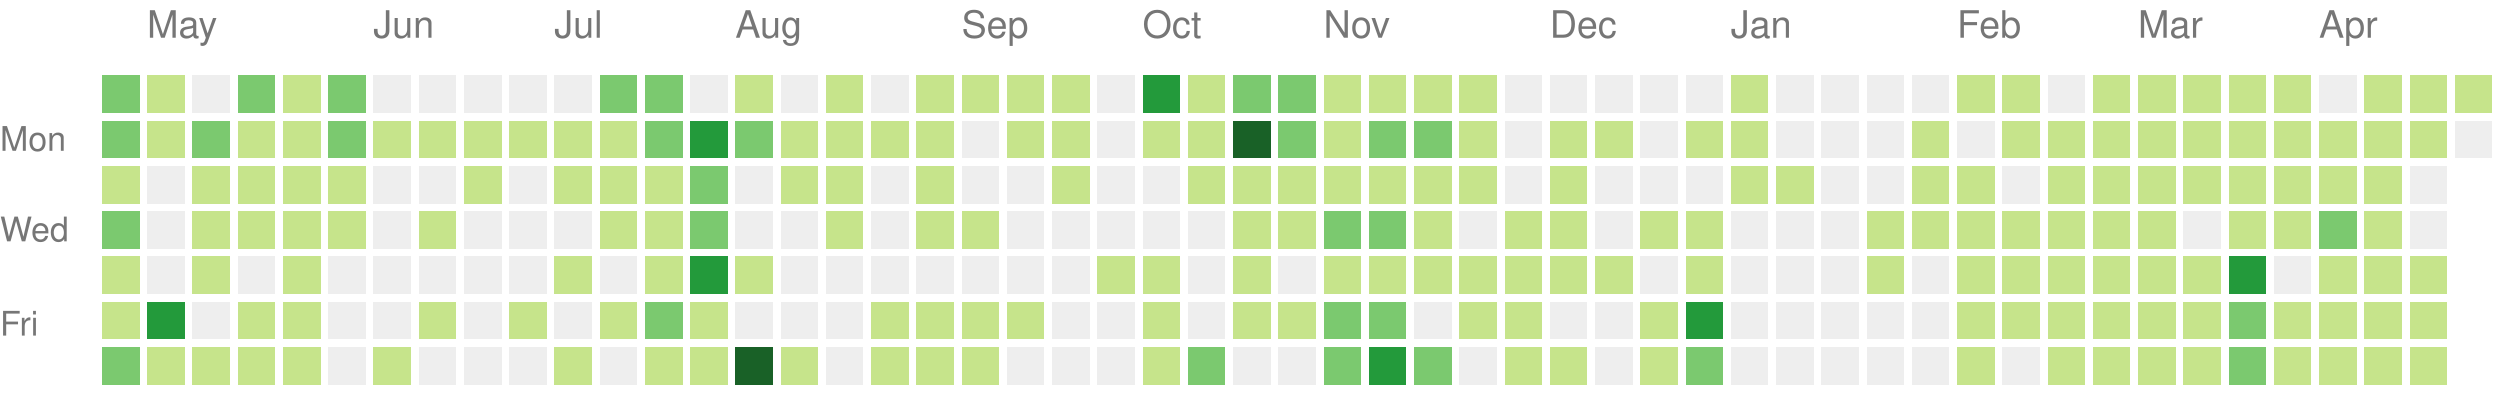
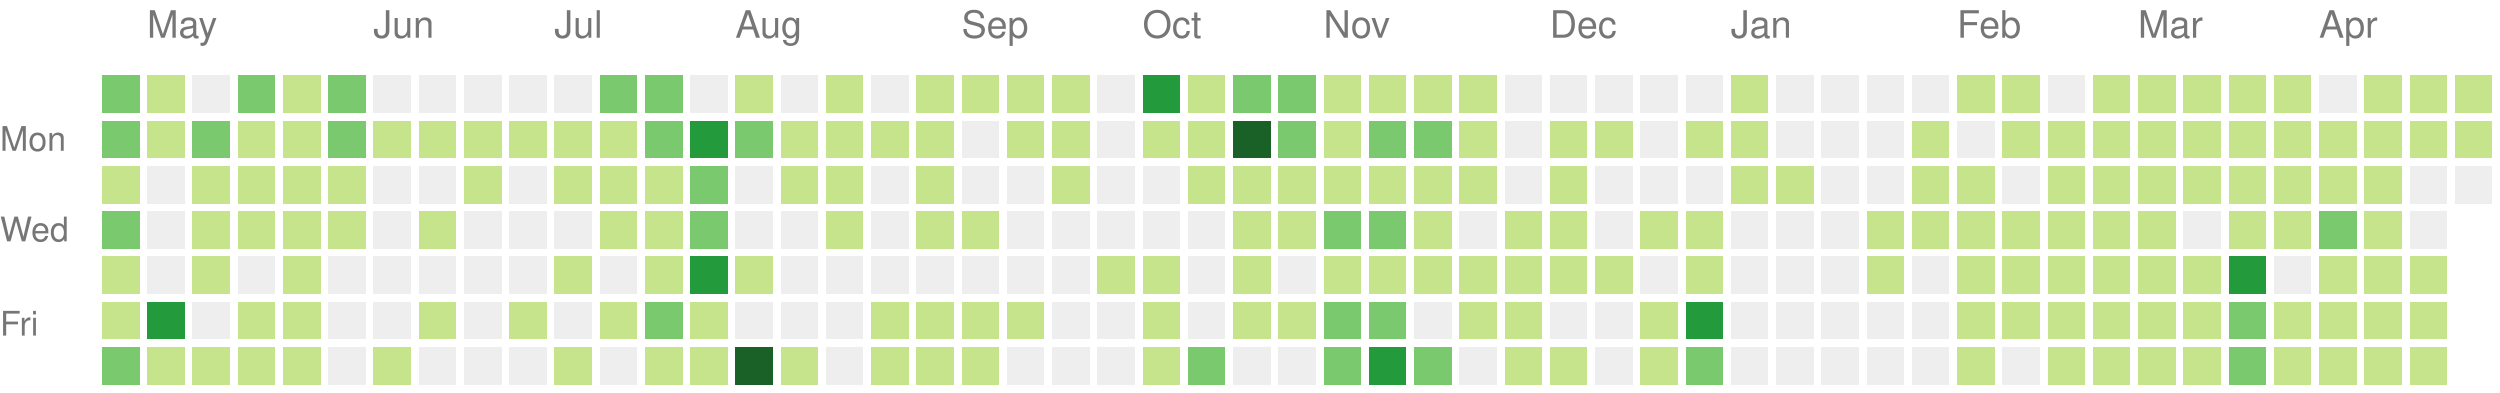
<svg xmlns="http://www.w3.org/2000/svg" version="1.1" width="663" height="104">
  <rect style="fill:#7bc96f;shape-rendering:crispedges;" data-score="9" data-date="2020-04-26" x="27" y="20" width="10" height="10" />
  <rect style="fill:#c6e48b;shape-rendering:crispedges;" data-score="6" data-date="2020-05-03" x="39" y="20" width="10" height="10" />
  <rect style="fill:#eeeeee;shape-rendering:crispedges;" data-score="0" data-date="2020-05-10" x="51" y="20" width="10" height="10" />
  <rect style="fill:#7bc96f;shape-rendering:crispedges;" data-score="10" data-date="2020-05-17" x="63" y="20" width="10" height="10" />
  <rect style="fill:#c6e48b;shape-rendering:crispedges;" data-score="1" data-date="2020-05-24" x="75" y="20" width="10" height="10" />
  <rect style="fill:#7bc96f;shape-rendering:crispedges;" data-score="9" data-date="2020-05-31" x="87" y="20" width="10" height="10" />
  <rect style="fill:#eeeeee;shape-rendering:crispedges;" data-score="0" data-date="2020-06-07" x="99" y="20" width="10" height="10" />
  <rect style="fill:#eeeeee;shape-rendering:crispedges;" data-score="0" data-date="2020-06-14" x="111" y="20" width="10" height="10" />
  <rect style="fill:#eeeeee;shape-rendering:crispedges;" data-score="0" data-date="2020-06-21" x="123" y="20" width="10" height="10" />
  <rect style="fill:#eeeeee;shape-rendering:crispedges;" data-score="0" data-date="2020-06-28" x="135" y="20" width="10" height="10" />
  <rect style="fill:#eeeeee;shape-rendering:crispedges;" data-score="0" data-date="2020-07-05" x="147" y="20" width="10" height="10" />
  <rect style="fill:#7bc96f;shape-rendering:crispedges;" data-score="11" data-date="2020-07-12" x="159" y="20" width="10" height="10" />
  <rect style="fill:#7bc96f;shape-rendering:crispedges;" data-score="9" data-date="2020-07-19" x="171" y="20" width="10" height="10" />
  <rect style="fill:#eeeeee;shape-rendering:crispedges;" data-score="0" data-date="2020-07-26" x="183" y="20" width="10" height="10" />
  <rect style="fill:#c6e48b;shape-rendering:crispedges;" data-score="2" data-date="2020-08-02" x="195" y="20" width="10" height="10" />
  <rect style="fill:#eeeeee;shape-rendering:crispedges;" data-score="0" data-date="2020-08-09" x="207" y="20" width="10" height="10" />
  <rect style="fill:#c6e48b;shape-rendering:crispedges;" data-score="3" data-date="2020-08-16" x="219" y="20" width="10" height="10" />
  <rect style="fill:#eeeeee;shape-rendering:crispedges;" data-score="0" data-date="2020-08-23" x="231" y="20" width="10" height="10" />
  <rect style="fill:#c6e48b;shape-rendering:crispedges;" data-score="2" data-date="2020-08-30" x="243" y="20" width="10" height="10" />
  <rect style="fill:#c6e48b;shape-rendering:crispedges;" data-score="1" data-date="2020-09-06" x="255" y="20" width="10" height="10" />
  <rect style="fill:#c6e48b;shape-rendering:crispedges;" data-score="1" data-date="2020-09-13" x="267" y="20" width="10" height="10" />
  <rect style="fill:#c6e48b;shape-rendering:crispedges;" data-score="3" data-date="2020-09-20" x="279" y="20" width="10" height="10" />
  <rect style="fill:#eeeeee;shape-rendering:crispedges;" data-score="0" data-date="2020-09-27" x="291" y="20" width="10" height="10" />
  <rect style="fill:#239a3b;shape-rendering:crispedges;" data-score="20" data-date="2020-10-04" x="303" y="20" width="10" height="10" />
  <rect style="fill:#c6e48b;shape-rendering:crispedges;" data-score="6" data-date="2020-10-11" x="315" y="20" width="10" height="10" />
  <rect style="fill:#7bc96f;shape-rendering:crispedges;" data-score="14" data-date="2020-10-18" x="327" y="20" width="10" height="10" />
  <rect style="fill:#7bc96f;shape-rendering:crispedges;" data-score="9" data-date="2020-10-25" x="339" y="20" width="10" height="10" />
  <rect style="fill:#c6e48b;shape-rendering:crispedges;" data-score="2" data-date="2020-11-01" x="351" y="20" width="10" height="10" />
  <rect style="fill:#c6e48b;shape-rendering:crispedges;" data-score="6" data-date="2020-11-08" x="363" y="20" width="10" height="10" />
  <rect style="fill:#c6e48b;shape-rendering:crispedges;" data-score="1" data-date="2020-11-15" x="375" y="20" width="10" height="10" />
  <rect style="fill:#c6e48b;shape-rendering:crispedges;" data-score="4" data-date="2020-11-22" x="387" y="20" width="10" height="10" />
  <rect style="fill:#eeeeee;shape-rendering:crispedges;" data-score="0" data-date="2020-11-29" x="399" y="20" width="10" height="10" />
  <rect style="fill:#eeeeee;shape-rendering:crispedges;" data-score="0" data-date="2020-12-06" x="411" y="20" width="10" height="10" />
  <rect style="fill:#eeeeee;shape-rendering:crispedges;" data-score="0" data-date="2020-12-13" x="423" y="20" width="10" height="10" />
  <rect style="fill:#eeeeee;shape-rendering:crispedges;" data-score="0" data-date="2020-12-20" x="435" y="20" width="10" height="10" />
  <rect style="fill:#eeeeee;shape-rendering:crispedges;" data-score="0" data-date="2020-12-27" x="447" y="20" width="10" height="10" />
  <rect style="fill:#c6e48b;shape-rendering:crispedges;" data-score="3" data-date="2021-01-03" x="459" y="20" width="10" height="10" />
  <rect style="fill:#eeeeee;shape-rendering:crispedges;" data-score="0" data-date="2021-01-10" x="471" y="20" width="10" height="10" />
  <rect style="fill:#eeeeee;shape-rendering:crispedges;" data-score="0" data-date="2021-01-17" x="483" y="20" width="10" height="10" />
  <rect style="fill:#eeeeee;shape-rendering:crispedges;" data-score="0" data-date="2021-01-24" x="495" y="20" width="10" height="10" />
  <rect style="fill:#eeeeee;shape-rendering:crispedges;" data-score="0" data-date="2021-01-31" x="507" y="20" width="10" height="10" />
  <rect style="fill:#c6e48b;shape-rendering:crispedges;" data-score="3" data-date="2021-02-07" x="519" y="20" width="10" height="10" />
  <rect style="fill:#c6e48b;shape-rendering:crispedges;" data-score="2" data-date="2021-02-14" x="531" y="20" width="10" height="10" />
  <rect style="fill:#eeeeee;shape-rendering:crispedges;" data-score="0" data-date="2021-02-21" x="543" y="20" width="10" height="10" />
  <rect style="fill:#c6e48b;shape-rendering:crispedges;" data-score="4" data-date="2021-02-28" x="555" y="20" width="10" height="10" />
  <rect style="fill:#c6e48b;shape-rendering:crispedges;" data-score="3" data-date="2021-03-07" x="567" y="20" width="10" height="10" />
  <rect style="fill:#c6e48b;shape-rendering:crispedges;" data-score="3" data-date="2021-03-14" x="579" y="20" width="10" height="10" />
  <rect style="fill:#c6e48b;shape-rendering:crispedges;" data-score="5" data-date="2021-03-21" x="591" y="20" width="10" height="10" />
  <rect style="fill:#c6e48b;shape-rendering:crispedges;" data-score="2" data-date="2021-03-28" x="603" y="20" width="10" height="10" />
  <rect style="fill:#eeeeee;shape-rendering:crispedges;" data-score="0" data-date="2021-04-04" x="615" y="20" width="10" height="10" />
  <rect style="fill:#c6e48b;shape-rendering:crispedges;" data-score="5" data-date="2021-04-11" x="627" y="20" width="10" height="10" />
  <rect style="fill:#c6e48b;shape-rendering:crispedges;" data-score="4" data-date="2021-04-18" x="639" y="20" width="10" height="10" />
  <rect style="fill:#c6e48b;shape-rendering:crispedges;" data-score="3" data-date="2021-04-25" x="651" y="20" width="10" height="10" />
  <rect style="fill:#7bc96f;shape-rendering:crispedges;" data-score="8" data-date="2020-04-27" x="27" y="32" width="10" height="10" />
  <rect style="fill:#c6e48b;shape-rendering:crispedges;" data-score="7" data-date="2020-05-04" x="39" y="32" width="10" height="10" />
  <rect style="fill:#7bc96f;shape-rendering:crispedges;" data-score="15" data-date="2020-05-11" x="51" y="32" width="10" height="10" />
  <rect style="fill:#c6e48b;shape-rendering:crispedges;" data-score="7" data-date="2020-05-18" x="63" y="32" width="10" height="10" />
  <rect style="fill:#c6e48b;shape-rendering:crispedges;" data-score="7" data-date="2020-05-25" x="75" y="32" width="10" height="10" />
  <rect style="fill:#7bc96f;shape-rendering:crispedges;" data-score="8" data-date="2020-06-01" x="87" y="32" width="10" height="10" />
  <rect style="fill:#c6e48b;shape-rendering:crispedges;" data-score="1" data-date="2020-06-08" x="99" y="32" width="10" height="10" />
  <rect style="fill:#c6e48b;shape-rendering:crispedges;" data-score="1" data-date="2020-06-15" x="111" y="32" width="10" height="10" />
  <rect style="fill:#c6e48b;shape-rendering:crispedges;" data-score="1" data-date="2020-06-22" x="123" y="32" width="10" height="10" />
  <rect style="fill:#c6e48b;shape-rendering:crispedges;" data-score="1" data-date="2020-06-29" x="135" y="32" width="10" height="10" />
  <rect style="fill:#c6e48b;shape-rendering:crispedges;" data-score="6" data-date="2020-07-06" x="147" y="32" width="10" height="10" />
  <rect style="fill:#c6e48b;shape-rendering:crispedges;" data-score="1" data-date="2020-07-13" x="159" y="32" width="10" height="10" />
  <rect style="fill:#7bc96f;shape-rendering:crispedges;" data-score="10" data-date="2020-07-20" x="171" y="32" width="10" height="10" />
  <rect style="fill:#239a3b;shape-rendering:crispedges;" data-score="19" data-date="2020-07-27" x="183" y="32" width="10" height="10" />
  <rect style="fill:#7bc96f;shape-rendering:crispedges;" data-score="9" data-date="2020-08-03" x="195" y="32" width="10" height="10" />
  <rect style="fill:#c6e48b;shape-rendering:crispedges;" data-score="1" data-date="2020-08-10" x="207" y="32" width="10" height="10" />
  <rect style="fill:#c6e48b;shape-rendering:crispedges;" data-score="1" data-date="2020-08-17" x="219" y="32" width="10" height="10" />
  <rect style="fill:#c6e48b;shape-rendering:crispedges;" data-score="1" data-date="2020-08-24" x="231" y="32" width="10" height="10" />
  <rect style="fill:#c6e48b;shape-rendering:crispedges;" data-score="2" data-date="2020-08-31" x="243" y="32" width="10" height="10" />
  <rect style="fill:#eeeeee;shape-rendering:crispedges;" data-score="0" data-date="2020-09-07" x="255" y="32" width="10" height="10" />
  <rect style="fill:#c6e48b;shape-rendering:crispedges;" data-score="2" data-date="2020-09-14" x="267" y="32" width="10" height="10" />
  <rect style="fill:#c6e48b;shape-rendering:crispedges;" data-score="3" data-date="2020-09-21" x="279" y="32" width="10" height="10" />
  <rect style="fill:#eeeeee;shape-rendering:crispedges;" data-score="0" data-date="2020-09-28" x="291" y="32" width="10" height="10" />
  <rect style="fill:#c6e48b;shape-rendering:crispedges;" data-score="2" data-date="2020-10-05" x="303" y="32" width="10" height="10" />
  <rect style="fill:#c6e48b;shape-rendering:crispedges;" data-score="2" data-date="2020-10-12" x="315" y="32" width="10" height="10" />
  <rect style="fill:#196127;shape-rendering:crispedges;" data-score="30" data-date="2020-10-19" x="327" y="32" width="10" height="10" />
  <rect style="fill:#7bc96f;shape-rendering:crispedges;" data-score="14" data-date="2020-10-26" x="339" y="32" width="10" height="10" />
  <rect style="fill:#c6e48b;shape-rendering:crispedges;" data-score="4" data-date="2020-11-02" x="351" y="32" width="10" height="10" />
  <rect style="fill:#7bc96f;shape-rendering:crispedges;" data-score="10" data-date="2020-11-09" x="363" y="32" width="10" height="10" />
  <rect style="fill:#7bc96f;shape-rendering:crispedges;" data-score="13" data-date="2020-11-16" x="375" y="32" width="10" height="10" />
  <rect style="fill:#c6e48b;shape-rendering:crispedges;" data-score="1" data-date="2020-11-23" x="387" y="32" width="10" height="10" />
  <rect style="fill:#eeeeee;shape-rendering:crispedges;" data-score="0" data-date="2020-11-30" x="399" y="32" width="10" height="10" />
  <rect style="fill:#c6e48b;shape-rendering:crispedges;" data-score="3" data-date="2020-12-07" x="411" y="32" width="10" height="10" />
  <rect style="fill:#c6e48b;shape-rendering:crispedges;" data-score="2" data-date="2020-12-14" x="423" y="32" width="10" height="10" />
  <rect style="fill:#eeeeee;shape-rendering:crispedges;" data-score="0" data-date="2020-12-21" x="435" y="32" width="10" height="10" />
  <rect style="fill:#c6e48b;shape-rendering:crispedges;" data-score="2" data-date="2020-12-28" x="447" y="32" width="10" height="10" />
  <rect style="fill:#c6e48b;shape-rendering:crispedges;" data-score="6" data-date="2021-01-04" x="459" y="32" width="10" height="10" />
  <rect style="fill:#eeeeee;shape-rendering:crispedges;" data-score="0" data-date="2021-01-11" x="471" y="32" width="10" height="10" />
  <rect style="fill:#eeeeee;shape-rendering:crispedges;" data-score="0" data-date="2021-01-18" x="483" y="32" width="10" height="10" />
  <rect style="fill:#eeeeee;shape-rendering:crispedges;" data-score="0" data-date="2021-01-25" x="495" y="32" width="10" height="10" />
  <rect style="fill:#c6e48b;shape-rendering:crispedges;" data-score="1" data-date="2021-02-01" x="507" y="32" width="10" height="10" />
  <rect style="fill:#eeeeee;shape-rendering:crispedges;" data-score="0" data-date="2021-02-08" x="519" y="32" width="10" height="10" />
  <rect style="fill:#c6e48b;shape-rendering:crispedges;" data-score="2" data-date="2021-02-15" x="531" y="32" width="10" height="10" />
  <rect style="fill:#c6e48b;shape-rendering:crispedges;" data-score="3" data-date="2021-02-22" x="543" y="32" width="10" height="10" />
  <rect style="fill:#c6e48b;shape-rendering:crispedges;" data-score="2" data-date="2021-03-01" x="555" y="32" width="10" height="10" />
  <rect style="fill:#c6e48b;shape-rendering:crispedges;" data-score="3" data-date="2021-03-08" x="567" y="32" width="10" height="10" />
  <rect style="fill:#c6e48b;shape-rendering:crispedges;" data-score="6" data-date="2021-03-15" x="579" y="32" width="10" height="10" />
  <rect style="fill:#c6e48b;shape-rendering:crispedges;" data-score="4" data-date="2021-03-22" x="591" y="32" width="10" height="10" />
  <rect style="fill:#c6e48b;shape-rendering:crispedges;" data-score="4" data-date="2021-03-29" x="603" y="32" width="10" height="10" />
  <rect style="fill:#c6e48b;shape-rendering:crispedges;" data-score="1" data-date="2021-04-05" x="615" y="32" width="10" height="10" />
  <rect style="fill:#c6e48b;shape-rendering:crispedges;" data-score="2" data-date="2021-04-12" x="627" y="32" width="10" height="10" />
  <rect style="fill:#c6e48b;shape-rendering:crispedges;" data-score="3" data-date="2021-04-19" x="639" y="32" width="10" height="10" />
-   <rect style="fill:#eeeeee;shape-rendering:crispedges;" data-score="0" data-date="2021-04-26" x="651" y="32" width="10" height="10" />
+   <rect style="fill:#c6e48b;shape-rendering:crispedges;" data-score="2" data-date="2021-04-26" x="651" y="32" width="10" height="10" />
  <rect style="fill:#c6e48b;shape-rendering:crispedges;" data-score="7" data-date="2020-04-28" x="27" y="44" width="10" height="10" />
  <rect style="fill:#eeeeee;shape-rendering:crispedges;" data-score="0" data-date="2020-05-05" x="39" y="44" width="10" height="10" />
  <rect style="fill:#c6e48b;shape-rendering:crispedges;" data-score="4" data-date="2020-05-12" x="51" y="44" width="10" height="10" />
  <rect style="fill:#c6e48b;shape-rendering:crispedges;" data-score="3" data-date="2020-05-19" x="63" y="44" width="10" height="10" />
  <rect style="fill:#c6e48b;shape-rendering:crispedges;" data-score="2" data-date="2020-05-26" x="75" y="44" width="10" height="10" />
  <rect style="fill:#c6e48b;shape-rendering:crispedges;" data-score="3" data-date="2020-06-02" x="87" y="44" width="10" height="10" />
  <rect style="fill:#eeeeee;shape-rendering:crispedges;" data-score="0" data-date="2020-06-09" x="99" y="44" width="10" height="10" />
  <rect style="fill:#eeeeee;shape-rendering:crispedges;" data-score="0" data-date="2020-06-16" x="111" y="44" width="10" height="10" />
  <rect style="fill:#c6e48b;shape-rendering:crispedges;" data-score="1" data-date="2020-06-23" x="123" y="44" width="10" height="10" />
  <rect style="fill:#eeeeee;shape-rendering:crispedges;" data-score="0" data-date="2020-06-30" x="135" y="44" width="10" height="10" />
  <rect style="fill:#c6e48b;shape-rendering:crispedges;" data-score="7" data-date="2020-07-07" x="147" y="44" width="10" height="10" />
  <rect style="fill:#c6e48b;shape-rendering:crispedges;" data-score="5" data-date="2020-07-14" x="159" y="44" width="10" height="10" />
  <rect style="fill:#c6e48b;shape-rendering:crispedges;" data-score="5" data-date="2020-07-21" x="171" y="44" width="10" height="10" />
  <rect style="fill:#7bc96f;shape-rendering:crispedges;" data-score="8" data-date="2020-07-28" x="183" y="44" width="10" height="10" />
  <rect style="fill:#eeeeee;shape-rendering:crispedges;" data-score="0" data-date="2020-08-04" x="195" y="44" width="10" height="10" />
  <rect style="fill:#c6e48b;shape-rendering:crispedges;" data-score="1" data-date="2020-08-11" x="207" y="44" width="10" height="10" />
  <rect style="fill:#c6e48b;shape-rendering:crispedges;" data-score="1" data-date="2020-08-18" x="219" y="44" width="10" height="10" />
  <rect style="fill:#eeeeee;shape-rendering:crispedges;" data-score="0" data-date="2020-08-25" x="231" y="44" width="10" height="10" />
  <rect style="fill:#c6e48b;shape-rendering:crispedges;" data-score="3" data-date="2020-09-01" x="243" y="44" width="10" height="10" />
  <rect style="fill:#eeeeee;shape-rendering:crispedges;" data-score="0" data-date="2020-09-08" x="255" y="44" width="10" height="10" />
  <rect style="fill:#eeeeee;shape-rendering:crispedges;" data-score="0" data-date="2020-09-15" x="267" y="44" width="10" height="10" />
  <rect style="fill:#c6e48b;shape-rendering:crispedges;" data-score="1" data-date="2020-09-22" x="279" y="44" width="10" height="10" />
  <rect style="fill:#eeeeee;shape-rendering:crispedges;" data-score="0" data-date="2020-09-29" x="291" y="44" width="10" height="10" />
  <rect style="fill:#eeeeee;shape-rendering:crispedges;" data-score="0" data-date="2020-10-06" x="303" y="44" width="10" height="10" />
  <rect style="fill:#c6e48b;shape-rendering:crispedges;" data-score="2" data-date="2020-10-13" x="315" y="44" width="10" height="10" />
  <rect style="fill:#c6e48b;shape-rendering:crispedges;" data-score="7" data-date="2020-10-20" x="327" y="44" width="10" height="10" />
  <rect style="fill:#c6e48b;shape-rendering:crispedges;" data-score="3" data-date="2020-10-27" x="339" y="44" width="10" height="10" />
  <rect style="fill:#c6e48b;shape-rendering:crispedges;" data-score="7" data-date="2020-11-03" x="351" y="44" width="10" height="10" />
  <rect style="fill:#c6e48b;shape-rendering:crispedges;" data-score="2" data-date="2020-11-10" x="363" y="44" width="10" height="10" />
  <rect style="fill:#c6e48b;shape-rendering:crispedges;" data-score="5" data-date="2020-11-17" x="375" y="44" width="10" height="10" />
  <rect style="fill:#c6e48b;shape-rendering:crispedges;" data-score="1" data-date="2020-11-24" x="387" y="44" width="10" height="10" />
  <rect style="fill:#eeeeee;shape-rendering:crispedges;" data-score="0" data-date="2020-12-01" x="399" y="44" width="10" height="10" />
  <rect style="fill:#c6e48b;shape-rendering:crispedges;" data-score="1" data-date="2020-12-08" x="411" y="44" width="10" height="10" />
  <rect style="fill:#eeeeee;shape-rendering:crispedges;" data-score="0" data-date="2020-12-15" x="423" y="44" width="10" height="10" />
  <rect style="fill:#eeeeee;shape-rendering:crispedges;" data-score="0" data-date="2020-12-22" x="435" y="44" width="10" height="10" />
  <rect style="fill:#eeeeee;shape-rendering:crispedges;" data-score="0" data-date="2020-12-29" x="447" y="44" width="10" height="10" />
  <rect style="fill:#c6e48b;shape-rendering:crispedges;" data-score="1" data-date="2021-01-05" x="459" y="44" width="10" height="10" />
  <rect style="fill:#c6e48b;shape-rendering:crispedges;" data-score="1" data-date="2021-01-12" x="471" y="44" width="10" height="10" />
  <rect style="fill:#eeeeee;shape-rendering:crispedges;" data-score="0" data-date="2021-01-19" x="483" y="44" width="10" height="10" />
  <rect style="fill:#eeeeee;shape-rendering:crispedges;" data-score="0" data-date="2021-01-26" x="495" y="44" width="10" height="10" />
  <rect style="fill:#c6e48b;shape-rendering:crispedges;" data-score="2" data-date="2021-02-02" x="507" y="44" width="10" height="10" />
  <rect style="fill:#c6e48b;shape-rendering:crispedges;" data-score="5" data-date="2021-02-09" x="519" y="44" width="10" height="10" />
  <rect style="fill:#eeeeee;shape-rendering:crispedges;" data-score="0" data-date="2021-02-16" x="531" y="44" width="10" height="10" />
  <rect style="fill:#c6e48b;shape-rendering:crispedges;" data-score="1" data-date="2021-02-23" x="543" y="44" width="10" height="10" />
  <rect style="fill:#c6e48b;shape-rendering:crispedges;" data-score="2" data-date="2021-03-02" x="555" y="44" width="10" height="10" />
  <rect style="fill:#c6e48b;shape-rendering:crispedges;" data-score="3" data-date="2021-03-09" x="567" y="44" width="10" height="10" />
  <rect style="fill:#c6e48b;shape-rendering:crispedges;" data-score="1" data-date="2021-03-16" x="579" y="44" width="10" height="10" />
  <rect style="fill:#c6e48b;shape-rendering:crispedges;" data-score="2" data-date="2021-03-23" x="591" y="44" width="10" height="10" />
  <rect style="fill:#c6e48b;shape-rendering:crispedges;" data-score="1" data-date="2021-03-30" x="603" y="44" width="10" height="10" />
  <rect style="fill:#c6e48b;shape-rendering:crispedges;" data-score="2" data-date="2021-04-06" x="615" y="44" width="10" height="10" />
  <rect style="fill:#c6e48b;shape-rendering:crispedges;" data-score="3" data-date="2021-04-13" x="627" y="44" width="10" height="10" />
  <rect style="fill:#eeeeee;shape-rendering:crispedges;" data-score="0" data-date="2021-04-20" x="639" y="44" width="10" height="10" />
+   <rect style="fill:#eeeeee;shape-rendering:crispedges;" data-score="0" data-date="2021-04-27" x="651" y="44" width="10" height="10" />
  <rect style="fill:#7bc96f;shape-rendering:crispedges;" data-score="15" data-date="2020-04-29" x="27" y="56" width="10" height="10" />
  <rect style="fill:#eeeeee;shape-rendering:crispedges;" data-score="0" data-date="2020-05-06" x="39" y="56" width="10" height="10" />
  <rect style="fill:#c6e48b;shape-rendering:crispedges;" data-score="4" data-date="2020-05-13" x="51" y="56" width="10" height="10" />
  <rect style="fill:#c6e48b;shape-rendering:crispedges;" data-score="7" data-date="2020-05-20" x="63" y="56" width="10" height="10" />
  <rect style="fill:#c6e48b;shape-rendering:crispedges;" data-score="1" data-date="2020-05-27" x="75" y="56" width="10" height="10" />
  <rect style="fill:#c6e48b;shape-rendering:crispedges;" data-score="1" data-date="2020-06-03" x="87" y="56" width="10" height="10" />
  <rect style="fill:#eeeeee;shape-rendering:crispedges;" data-score="0" data-date="2020-06-10" x="99" y="56" width="10" height="10" />
  <rect style="fill:#c6e48b;shape-rendering:crispedges;" data-score="1" data-date="2020-06-17" x="111" y="56" width="10" height="10" />
  <rect style="fill:#eeeeee;shape-rendering:crispedges;" data-score="0" data-date="2020-06-24" x="123" y="56" width="10" height="10" />
  <rect style="fill:#eeeeee;shape-rendering:crispedges;" data-score="0" data-date="2020-07-01" x="135" y="56" width="10" height="10" />
  <rect style="fill:#eeeeee;shape-rendering:crispedges;" data-score="0" data-date="2020-07-08" x="147" y="56" width="10" height="10" />
  <rect style="fill:#c6e48b;shape-rendering:crispedges;" data-score="5" data-date="2020-07-15" x="159" y="56" width="10" height="10" />
  <rect style="fill:#c6e48b;shape-rendering:crispedges;" data-score="7" data-date="2020-07-22" x="171" y="56" width="10" height="10" />
  <rect style="fill:#7bc96f;shape-rendering:crispedges;" data-score="13" data-date="2020-07-29" x="183" y="56" width="10" height="10" />
  <rect style="fill:#eeeeee;shape-rendering:crispedges;" data-score="0" data-date="2020-08-05" x="195" y="56" width="10" height="10" />
  <rect style="fill:#eeeeee;shape-rendering:crispedges;" data-score="0" data-date="2020-08-12" x="207" y="56" width="10" height="10" />
  <rect style="fill:#c6e48b;shape-rendering:crispedges;" data-score="1" data-date="2020-08-19" x="219" y="56" width="10" height="10" />
  <rect style="fill:#eeeeee;shape-rendering:crispedges;" data-score="0" data-date="2020-08-26" x="231" y="56" width="10" height="10" />
  <rect style="fill:#c6e48b;shape-rendering:crispedges;" data-score="1" data-date="2020-09-02" x="243" y="56" width="10" height="10" />
  <rect style="fill:#c6e48b;shape-rendering:crispedges;" data-score="2" data-date="2020-09-09" x="255" y="56" width="10" height="10" />
  <rect style="fill:#eeeeee;shape-rendering:crispedges;" data-score="0" data-date="2020-09-16" x="267" y="56" width="10" height="10" />
  <rect style="fill:#eeeeee;shape-rendering:crispedges;" data-score="0" data-date="2020-09-23" x="279" y="56" width="10" height="10" />
  <rect style="fill:#eeeeee;shape-rendering:crispedges;" data-score="0" data-date="2020-09-30" x="291" y="56" width="10" height="10" />
  <rect style="fill:#eeeeee;shape-rendering:crispedges;" data-score="0" data-date="2020-10-07" x="303" y="56" width="10" height="10" />
  <rect style="fill:#eeeeee;shape-rendering:crispedges;" data-score="0" data-date="2020-10-14" x="315" y="56" width="10" height="10" />
  <rect style="fill:#c6e48b;shape-rendering:crispedges;" data-score="3" data-date="2020-10-21" x="327" y="56" width="10" height="10" />
  <rect style="fill:#c6e48b;shape-rendering:crispedges;" data-score="5" data-date="2020-10-28" x="339" y="56" width="10" height="10" />
  <rect style="fill:#7bc96f;shape-rendering:crispedges;" data-score="11" data-date="2020-11-04" x="351" y="56" width="10" height="10" />
  <rect style="fill:#7bc96f;shape-rendering:crispedges;" data-score="11" data-date="2020-11-11" x="363" y="56" width="10" height="10" />
  <rect style="fill:#c6e48b;shape-rendering:crispedges;" data-score="4" data-date="2020-11-18" x="375" y="56" width="10" height="10" />
  <rect style="fill:#eeeeee;shape-rendering:crispedges;" data-score="0" data-date="2020-11-25" x="387" y="56" width="10" height="10" />
  <rect style="fill:#c6e48b;shape-rendering:crispedges;" data-score="2" data-date="2020-12-02" x="399" y="56" width="10" height="10" />
  <rect style="fill:#c6e48b;shape-rendering:crispedges;" data-score="2" data-date="2020-12-09" x="411" y="56" width="10" height="10" />
  <rect style="fill:#eeeeee;shape-rendering:crispedges;" data-score="0" data-date="2020-12-16" x="423" y="56" width="10" height="10" />
  <rect style="fill:#c6e48b;shape-rendering:crispedges;" data-score="1" data-date="2020-12-23" x="435" y="56" width="10" height="10" />
  <rect style="fill:#c6e48b;shape-rendering:crispedges;" data-score="6" data-date="2020-12-30" x="447" y="56" width="10" height="10" />
  <rect style="fill:#eeeeee;shape-rendering:crispedges;" data-score="0" data-date="2021-01-06" x="459" y="56" width="10" height="10" />
  <rect style="fill:#eeeeee;shape-rendering:crispedges;" data-score="0" data-date="2021-01-13" x="471" y="56" width="10" height="10" />
  <rect style="fill:#eeeeee;shape-rendering:crispedges;" data-score="0" data-date="2021-01-20" x="483" y="56" width="10" height="10" />
  <rect style="fill:#c6e48b;shape-rendering:crispedges;" data-score="4" data-date="2021-01-27" x="495" y="56" width="10" height="10" />
  <rect style="fill:#c6e48b;shape-rendering:crispedges;" data-score="2" data-date="2021-02-03" x="507" y="56" width="10" height="10" />
  <rect style="fill:#c6e48b;shape-rendering:crispedges;" data-score="4" data-date="2021-02-10" x="519" y="56" width="10" height="10" />
  <rect style="fill:#c6e48b;shape-rendering:crispedges;" data-score="2" data-date="2021-02-17" x="531" y="56" width="10" height="10" />
  <rect style="fill:#c6e48b;shape-rendering:crispedges;" data-score="2" data-date="2021-02-24" x="543" y="56" width="10" height="10" />
  <rect style="fill:#c6e48b;shape-rendering:crispedges;" data-score="2" data-date="2021-03-03" x="555" y="56" width="10" height="10" />
  <rect style="fill:#c6e48b;shape-rendering:crispedges;" data-score="1" data-date="2021-03-10" x="567" y="56" width="10" height="10" />
  <rect style="fill:#eeeeee;shape-rendering:crispedges;" data-score="0" data-date="2021-03-17" x="579" y="56" width="10" height="10" />
  <rect style="fill:#c6e48b;shape-rendering:crispedges;" data-score="6" data-date="2021-03-24" x="591" y="56" width="10" height="10" />
  <rect style="fill:#c6e48b;shape-rendering:crispedges;" data-score="2" data-date="2021-03-31" x="603" y="56" width="10" height="10" />
  <rect style="fill:#7bc96f;shape-rendering:crispedges;" data-score="13" data-date="2021-04-07" x="615" y="56" width="10" height="10" />
  <rect style="fill:#c6e48b;shape-rendering:crispedges;" data-score="1" data-date="2021-04-14" x="627" y="56" width="10" height="10" />
  <rect style="fill:#eeeeee;shape-rendering:crispedges;" data-score="0" data-date="2021-04-21" x="639" y="56" width="10" height="10" />
  <rect style="fill:#c6e48b;shape-rendering:crispedges;" data-score="2" data-date="2020-04-30" x="27" y="68" width="10" height="10" />
  <rect style="fill:#eeeeee;shape-rendering:crispedges;" data-score="0" data-date="2020-05-07" x="39" y="68" width="10" height="10" />
  <rect style="fill:#c6e48b;shape-rendering:crispedges;" data-score="1" data-date="2020-05-14" x="51" y="68" width="10" height="10" />
  <rect style="fill:#eeeeee;shape-rendering:crispedges;" data-score="0" data-date="2020-05-21" x="63" y="68" width="10" height="10" />
  <rect style="fill:#c6e48b;shape-rendering:crispedges;" data-score="1" data-date="2020-05-28" x="75" y="68" width="10" height="10" />
  <rect style="fill:#eeeeee;shape-rendering:crispedges;" data-score="0" data-date="2020-06-04" x="87" y="68" width="10" height="10" />
  <rect style="fill:#eeeeee;shape-rendering:crispedges;" data-score="0" data-date="2020-06-11" x="99" y="68" width="10" height="10" />
  <rect style="fill:#eeeeee;shape-rendering:crispedges;" data-score="0" data-date="2020-06-18" x="111" y="68" width="10" height="10" />
  <rect style="fill:#eeeeee;shape-rendering:crispedges;" data-score="0" data-date="2020-06-25" x="123" y="68" width="10" height="10" />
  <rect style="fill:#eeeeee;shape-rendering:crispedges;" data-score="0" data-date="2020-07-02" x="135" y="68" width="10" height="10" />
  <rect style="fill:#c6e48b;shape-rendering:crispedges;" data-score="2" data-date="2020-07-09" x="147" y="68" width="10" height="10" />
  <rect style="fill:#eeeeee;shape-rendering:crispedges;" data-score="0" data-date="2020-07-16" x="159" y="68" width="10" height="10" />
  <rect style="fill:#c6e48b;shape-rendering:crispedges;" data-score="7" data-date="2020-07-23" x="171" y="68" width="10" height="10" />
  <rect style="fill:#239a3b;shape-rendering:crispedges;" data-score="19" data-date="2020-07-30" x="183" y="68" width="10" height="10" />
  <rect style="fill:#c6e48b;shape-rendering:crispedges;" data-score="1" data-date="2020-08-06" x="195" y="68" width="10" height="10" />
  <rect style="fill:#eeeeee;shape-rendering:crispedges;" data-score="0" data-date="2020-08-13" x="207" y="68" width="10" height="10" />
  <rect style="fill:#eeeeee;shape-rendering:crispedges;" data-score="0" data-date="2020-08-20" x="219" y="68" width="10" height="10" />
  <rect style="fill:#eeeeee;shape-rendering:crispedges;" data-score="0" data-date="2020-08-27" x="231" y="68" width="10" height="10" />
  <rect style="fill:#eeeeee;shape-rendering:crispedges;" data-score="0" data-date="2020-09-03" x="243" y="68" width="10" height="10" />
  <rect style="fill:#eeeeee;shape-rendering:crispedges;" data-score="0" data-date="2020-09-10" x="255" y="68" width="10" height="10" />
  <rect style="fill:#eeeeee;shape-rendering:crispedges;" data-score="0" data-date="2020-09-17" x="267" y="68" width="10" height="10" />
  <rect style="fill:#eeeeee;shape-rendering:crispedges;" data-score="0" data-date="2020-09-24" x="279" y="68" width="10" height="10" />
  <rect style="fill:#c6e48b;shape-rendering:crispedges;" data-score="1" data-date="2020-10-01" x="291" y="68" width="10" height="10" />
  <rect style="fill:#c6e48b;shape-rendering:crispedges;" data-score="1" data-date="2020-10-08" x="303" y="68" width="10" height="10" />
  <rect style="fill:#eeeeee;shape-rendering:crispedges;" data-score="0" data-date="2020-10-15" x="315" y="68" width="10" height="10" />
  <rect style="fill:#c6e48b;shape-rendering:crispedges;" data-score="4" data-date="2020-10-22" x="327" y="68" width="10" height="10" />
  <rect style="fill:#eeeeee;shape-rendering:crispedges;" data-score="0" data-date="2020-10-29" x="339" y="68" width="10" height="10" />
  <rect style="fill:#c6e48b;shape-rendering:crispedges;" data-score="2" data-date="2020-11-05" x="351" y="68" width="10" height="10" />
  <rect style="fill:#c6e48b;shape-rendering:crispedges;" data-score="3" data-date="2020-11-12" x="363" y="68" width="10" height="10" />
  <rect style="fill:#c6e48b;shape-rendering:crispedges;" data-score="5" data-date="2020-11-19" x="375" y="68" width="10" height="10" />
  <rect style="fill:#c6e48b;shape-rendering:crispedges;" data-score="3" data-date="2020-11-26" x="387" y="68" width="10" height="10" />
  <rect style="fill:#c6e48b;shape-rendering:crispedges;" data-score="1" data-date="2020-12-03" x="399" y="68" width="10" height="10" />
  <rect style="fill:#c6e48b;shape-rendering:crispedges;" data-score="1" data-date="2020-12-10" x="411" y="68" width="10" height="10" />
  <rect style="fill:#c6e48b;shape-rendering:crispedges;" data-score="1" data-date="2020-12-17" x="423" y="68" width="10" height="10" />
  <rect style="fill:#eeeeee;shape-rendering:crispedges;" data-score="0" data-date="2020-12-24" x="435" y="68" width="10" height="10" />
  <rect style="fill:#c6e48b;shape-rendering:crispedges;" data-score="1" data-date="2020-12-31" x="447" y="68" width="10" height="10" />
  <rect style="fill:#eeeeee;shape-rendering:crispedges;" data-score="0" data-date="2021-01-07" x="459" y="68" width="10" height="10" />
  <rect style="fill:#eeeeee;shape-rendering:crispedges;" data-score="0" data-date="2021-01-14" x="471" y="68" width="10" height="10" />
  <rect style="fill:#eeeeee;shape-rendering:crispedges;" data-score="0" data-date="2021-01-21" x="483" y="68" width="10" height="10" />
  <rect style="fill:#c6e48b;shape-rendering:crispedges;" data-score="1" data-date="2021-01-28" x="495" y="68" width="10" height="10" />
  <rect style="fill:#eeeeee;shape-rendering:crispedges;" data-score="0" data-date="2021-02-04" x="507" y="68" width="10" height="10" />
  <rect style="fill:#c6e48b;shape-rendering:crispedges;" data-score="2" data-date="2021-02-11" x="519" y="68" width="10" height="10" />
  <rect style="fill:#c6e48b;shape-rendering:crispedges;" data-score="3" data-date="2021-02-18" x="531" y="68" width="10" height="10" />
  <rect style="fill:#c6e48b;shape-rendering:crispedges;" data-score="2" data-date="2021-02-25" x="543" y="68" width="10" height="10" />
  <rect style="fill:#c6e48b;shape-rendering:crispedges;" data-score="2" data-date="2021-03-04" x="555" y="68" width="10" height="10" />
  <rect style="fill:#c6e48b;shape-rendering:crispedges;" data-score="2" data-date="2021-03-11" x="567" y="68" width="10" height="10" />
  <rect style="fill:#c6e48b;shape-rendering:crispedges;" data-score="1" data-date="2021-03-18" x="579" y="68" width="10" height="10" />
  <rect style="fill:#239a3b;shape-rendering:crispedges;" data-score="16" data-date="2021-03-25" x="591" y="68" width="10" height="10" />
  <rect style="fill:#eeeeee;shape-rendering:crispedges;" data-score="0" data-date="2021-04-01" x="603" y="68" width="10" height="10" />
  <rect style="fill:#c6e48b;shape-rendering:crispedges;" data-score="5" data-date="2021-04-08" x="615" y="68" width="10" height="10" />
  <rect style="fill:#c6e48b;shape-rendering:crispedges;" data-score="1" data-date="2021-04-15" x="627" y="68" width="10" height="10" />
  <rect style="fill:#c6e48b;shape-rendering:crispedges;" data-score="2" data-date="2021-04-22" x="639" y="68" width="10" height="10" />
  <rect style="fill:#c6e48b;shape-rendering:crispedges;" data-score="1" data-date="2020-05-01" x="27" y="80" width="10" height="10" />
  <rect style="fill:#239a3b;shape-rendering:crispedges;" data-score="17" data-date="2020-05-08" x="39" y="80" width="10" height="10" />
  <rect style="fill:#eeeeee;shape-rendering:crispedges;" data-score="0" data-date="2020-05-15" x="51" y="80" width="10" height="10" />
  <rect style="fill:#c6e48b;shape-rendering:crispedges;" data-score="2" data-date="2020-05-22" x="63" y="80" width="10" height="10" />
  <rect style="fill:#c6e48b;shape-rendering:crispedges;" data-score="1" data-date="2020-05-29" x="75" y="80" width="10" height="10" />
  <rect style="fill:#eeeeee;shape-rendering:crispedges;" data-score="0" data-date="2020-06-05" x="87" y="80" width="10" height="10" />
  <rect style="fill:#eeeeee;shape-rendering:crispedges;" data-score="0" data-date="2020-06-12" x="99" y="80" width="10" height="10" />
  <rect style="fill:#c6e48b;shape-rendering:crispedges;" data-score="1" data-date="2020-06-19" x="111" y="80" width="10" height="10" />
  <rect style="fill:#eeeeee;shape-rendering:crispedges;" data-score="0" data-date="2020-06-26" x="123" y="80" width="10" height="10" />
  <rect style="fill:#c6e48b;shape-rendering:crispedges;" data-score="3" data-date="2020-07-03" x="135" y="80" width="10" height="10" />
  <rect style="fill:#eeeeee;shape-rendering:crispedges;" data-score="0" data-date="2020-07-10" x="147" y="80" width="10" height="10" />
  <rect style="fill:#c6e48b;shape-rendering:crispedges;" data-score="1" data-date="2020-07-17" x="159" y="80" width="10" height="10" />
  <rect style="fill:#7bc96f;shape-rendering:crispedges;" data-score="13" data-date="2020-07-24" x="171" y="80" width="10" height="10" />
  <rect style="fill:#c6e48b;shape-rendering:crispedges;" data-score="3" data-date="2020-07-31" x="183" y="80" width="10" height="10" />
  <rect style="fill:#eeeeee;shape-rendering:crispedges;" data-score="0" data-date="2020-08-07" x="195" y="80" width="10" height="10" />
  <rect style="fill:#eeeeee;shape-rendering:crispedges;" data-score="0" data-date="2020-08-14" x="207" y="80" width="10" height="10" />
  <rect style="fill:#eeeeee;shape-rendering:crispedges;" data-score="0" data-date="2020-08-21" x="219" y="80" width="10" height="10" />
  <rect style="fill:#c6e48b;shape-rendering:crispedges;" data-score="1" data-date="2020-08-28" x="231" y="80" width="10" height="10" />
  <rect style="fill:#c6e48b;shape-rendering:crispedges;" data-score="2" data-date="2020-09-04" x="243" y="80" width="10" height="10" />
  <rect style="fill:#c6e48b;shape-rendering:crispedges;" data-score="1" data-date="2020-09-11" x="255" y="80" width="10" height="10" />
  <rect style="fill:#c6e48b;shape-rendering:crispedges;" data-score="1" data-date="2020-09-18" x="267" y="80" width="10" height="10" />
  <rect style="fill:#eeeeee;shape-rendering:crispedges;" data-score="0" data-date="2020-09-25" x="279" y="80" width="10" height="10" />
  <rect style="fill:#eeeeee;shape-rendering:crispedges;" data-score="0" data-date="2020-10-02" x="291" y="80" width="10" height="10" />
  <rect style="fill:#c6e48b;shape-rendering:crispedges;" data-score="2" data-date="2020-10-09" x="303" y="80" width="10" height="10" />
  <rect style="fill:#eeeeee;shape-rendering:crispedges;" data-score="0" data-date="2020-10-16" x="315" y="80" width="10" height="10" />
  <rect style="fill:#c6e48b;shape-rendering:crispedges;" data-score="2" data-date="2020-10-23" x="327" y="80" width="10" height="10" />
  <rect style="fill:#c6e48b;shape-rendering:crispedges;" data-score="7" data-date="2020-10-30" x="339" y="80" width="10" height="10" />
  <rect style="fill:#7bc96f;shape-rendering:crispedges;" data-score="8" data-date="2020-11-06" x="351" y="80" width="10" height="10" />
  <rect style="fill:#7bc96f;shape-rendering:crispedges;" data-score="9" data-date="2020-11-13" x="363" y="80" width="10" height="10" />
  <rect style="fill:#eeeeee;shape-rendering:crispedges;" data-score="0" data-date="2020-11-20" x="375" y="80" width="10" height="10" />
  <rect style="fill:#c6e48b;shape-rendering:crispedges;" data-score="5" data-date="2020-11-27" x="387" y="80" width="10" height="10" />
  <rect style="fill:#c6e48b;shape-rendering:crispedges;" data-score="1" data-date="2020-12-04" x="399" y="80" width="10" height="10" />
  <rect style="fill:#eeeeee;shape-rendering:crispedges;" data-score="0" data-date="2020-12-11" x="411" y="80" width="10" height="10" />
  <rect style="fill:#eeeeee;shape-rendering:crispedges;" data-score="0" data-date="2020-12-18" x="423" y="80" width="10" height="10" />
  <rect style="fill:#c6e48b;shape-rendering:crispedges;" data-score="1" data-date="2020-12-25" x="435" y="80" width="10" height="10" />
  <rect style="fill:#239a3b;shape-rendering:crispedges;" data-score="16" data-date="2021-01-01" x="447" y="80" width="10" height="10" />
  <rect style="fill:#eeeeee;shape-rendering:crispedges;" data-score="0" data-date="2021-01-08" x="459" y="80" width="10" height="10" />
  <rect style="fill:#eeeeee;shape-rendering:crispedges;" data-score="0" data-date="2021-01-15" x="471" y="80" width="10" height="10" />
  <rect style="fill:#eeeeee;shape-rendering:crispedges;" data-score="0" data-date="2021-01-22" x="483" y="80" width="10" height="10" />
  <rect style="fill:#eeeeee;shape-rendering:crispedges;" data-score="0" data-date="2021-01-29" x="495" y="80" width="10" height="10" />
  <rect style="fill:#eeeeee;shape-rendering:crispedges;" data-score="0" data-date="2021-02-05" x="507" y="80" width="10" height="10" />
  <rect style="fill:#c6e48b;shape-rendering:crispedges;" data-score="2" data-date="2021-02-12" x="519" y="80" width="10" height="10" />
  <rect style="fill:#c6e48b;shape-rendering:crispedges;" data-score="1" data-date="2021-02-19" x="531" y="80" width="10" height="10" />
  <rect style="fill:#c6e48b;shape-rendering:crispedges;" data-score="2" data-date="2021-02-26" x="543" y="80" width="10" height="10" />
  <rect style="fill:#c6e48b;shape-rendering:crispedges;" data-score="2" data-date="2021-03-05" x="555" y="80" width="10" height="10" />
  <rect style="fill:#c6e48b;shape-rendering:crispedges;" data-score="2" data-date="2021-03-12" x="567" y="80" width="10" height="10" />
  <rect style="fill:#c6e48b;shape-rendering:crispedges;" data-score="5" data-date="2021-03-19" x="579" y="80" width="10" height="10" />
  <rect style="fill:#7bc96f;shape-rendering:crispedges;" data-score="10" data-date="2021-03-26" x="591" y="80" width="10" height="10" />
  <rect style="fill:#c6e48b;shape-rendering:crispedges;" data-score="2" data-date="2021-04-02" x="603" y="80" width="10" height="10" />
  <rect style="fill:#c6e48b;shape-rendering:crispedges;" data-score="1" data-date="2021-04-09" x="615" y="80" width="10" height="10" />
  <rect style="fill:#c6e48b;shape-rendering:crispedges;" data-score="2" data-date="2021-04-16" x="627" y="80" width="10" height="10" />
  <rect style="fill:#c6e48b;shape-rendering:crispedges;" data-score="2" data-date="2021-04-23" x="639" y="80" width="10" height="10" />
  <rect style="fill:#7bc96f;shape-rendering:crispedges;" data-score="13" data-date="2020-05-02" x="27" y="92" width="10" height="10" />
  <rect style="fill:#c6e48b;shape-rendering:crispedges;" data-score="4" data-date="2020-05-09" x="39" y="92" width="10" height="10" />
  <rect style="fill:#c6e48b;shape-rendering:crispedges;" data-score="6" data-date="2020-05-16" x="51" y="92" width="10" height="10" />
  <rect style="fill:#c6e48b;shape-rendering:crispedges;" data-score="3" data-date="2020-05-23" x="63" y="92" width="10" height="10" />
  <rect style="fill:#c6e48b;shape-rendering:crispedges;" data-score="1" data-date="2020-05-30" x="75" y="92" width="10" height="10" />
  <rect style="fill:#eeeeee;shape-rendering:crispedges;" data-score="0" data-date="2020-06-06" x="87" y="92" width="10" height="10" />
  <rect style="fill:#c6e48b;shape-rendering:crispedges;" data-score="2" data-date="2020-06-13" x="99" y="92" width="10" height="10" />
  <rect style="fill:#eeeeee;shape-rendering:crispedges;" data-score="0" data-date="2020-06-20" x="111" y="92" width="10" height="10" />
  <rect style="fill:#eeeeee;shape-rendering:crispedges;" data-score="0" data-date="2020-06-27" x="123" y="92" width="10" height="10" />
  <rect style="fill:#eeeeee;shape-rendering:crispedges;" data-score="0" data-date="2020-07-04" x="135" y="92" width="10" height="10" />
  <rect style="fill:#c6e48b;shape-rendering:crispedges;" data-score="1" data-date="2020-07-11" x="147" y="92" width="10" height="10" />
  <rect style="fill:#eeeeee;shape-rendering:crispedges;" data-score="0" data-date="2020-07-18" x="159" y="92" width="10" height="10" />
  <rect style="fill:#c6e48b;shape-rendering:crispedges;" data-score="2" data-date="2020-07-25" x="171" y="92" width="10" height="10" />
  <rect style="fill:#c6e48b;shape-rendering:crispedges;" data-score="5" data-date="2020-08-01" x="183" y="92" width="10" height="10" />
  <rect style="fill:#196127;shape-rendering:crispedges;" data-score="25" data-date="2020-08-08" x="195" y="92" width="10" height="10" />
  <rect style="fill:#c6e48b;shape-rendering:crispedges;" data-score="4" data-date="2020-08-15" x="207" y="92" width="10" height="10" />
  <rect style="fill:#eeeeee;shape-rendering:crispedges;" data-score="0" data-date="2020-08-22" x="219" y="92" width="10" height="10" />
  <rect style="fill:#c6e48b;shape-rendering:crispedges;" data-score="2" data-date="2020-08-29" x="231" y="92" width="10" height="10" />
  <rect style="fill:#c6e48b;shape-rendering:crispedges;" data-score="2" data-date="2020-09-05" x="243" y="92" width="10" height="10" />
  <rect style="fill:#c6e48b;shape-rendering:crispedges;" data-score="1" data-date="2020-09-12" x="255" y="92" width="10" height="10" />
  <rect style="fill:#eeeeee;shape-rendering:crispedges;" data-score="0" data-date="2020-09-19" x="267" y="92" width="10" height="10" />
  <rect style="fill:#eeeeee;shape-rendering:crispedges;" data-score="0" data-date="2020-09-26" x="279" y="92" width="10" height="10" />
  <rect style="fill:#eeeeee;shape-rendering:crispedges;" data-score="0" data-date="2020-10-03" x="291" y="92" width="10" height="10" />
  <rect style="fill:#c6e48b;shape-rendering:crispedges;" data-score="3" data-date="2020-10-10" x="303" y="92" width="10" height="10" />
  <rect style="fill:#7bc96f;shape-rendering:crispedges;" data-score="11" data-date="2020-10-17" x="315" y="92" width="10" height="10" />
  <rect style="fill:#eeeeee;shape-rendering:crispedges;" data-score="0" data-date="2020-10-24" x="327" y="92" width="10" height="10" />
  <rect style="fill:#eeeeee;shape-rendering:crispedges;" data-score="0" data-date="2020-10-31" x="339" y="92" width="10" height="10" />
  <rect style="fill:#7bc96f;shape-rendering:crispedges;" data-score="8" data-date="2020-11-07" x="351" y="92" width="10" height="10" />
  <rect style="fill:#239a3b;shape-rendering:crispedges;" data-score="21" data-date="2020-11-14" x="363" y="92" width="10" height="10" />
  <rect style="fill:#7bc96f;shape-rendering:crispedges;" data-score="8" data-date="2020-11-21" x="375" y="92" width="10" height="10" />
  <rect style="fill:#eeeeee;shape-rendering:crispedges;" data-score="0" data-date="2020-11-28" x="387" y="92" width="10" height="10" />
  <rect style="fill:#c6e48b;shape-rendering:crispedges;" data-score="2" data-date="2020-12-05" x="399" y="92" width="10" height="10" />
  <rect style="fill:#c6e48b;shape-rendering:crispedges;" data-score="2" data-date="2020-12-12" x="411" y="92" width="10" height="10" />
  <rect style="fill:#eeeeee;shape-rendering:crispedges;" data-score="0" data-date="2020-12-19" x="423" y="92" width="10" height="10" />
  <rect style="fill:#c6e48b;shape-rendering:crispedges;" data-score="1" data-date="2020-12-26" x="435" y="92" width="10" height="10" />
  <rect style="fill:#7bc96f;shape-rendering:crispedges;" data-score="9" data-date="2021-01-02" x="447" y="92" width="10" height="10" />
  <rect style="fill:#eeeeee;shape-rendering:crispedges;" data-score="0" data-date="2021-01-09" x="459" y="92" width="10" height="10" />
  <rect style="fill:#eeeeee;shape-rendering:crispedges;" data-score="0" data-date="2021-01-16" x="471" y="92" width="10" height="10" />
  <rect style="fill:#eeeeee;shape-rendering:crispedges;" data-score="0" data-date="2021-01-23" x="483" y="92" width="10" height="10" />
  <rect style="fill:#eeeeee;shape-rendering:crispedges;" data-score="0" data-date="2021-01-30" x="495" y="92" width="10" height="10" />
  <rect style="fill:#eeeeee;shape-rendering:crispedges;" data-score="0" data-date="2021-02-06" x="507" y="92" width="10" height="10" />
  <rect style="fill:#c6e48b;shape-rendering:crispedges;" data-score="1" data-date="2021-02-13" x="519" y="92" width="10" height="10" />
  <rect style="fill:#eeeeee;shape-rendering:crispedges;" data-score="0" data-date="2021-02-20" x="531" y="92" width="10" height="10" />
  <rect style="fill:#c6e48b;shape-rendering:crispedges;" data-score="5" data-date="2021-02-27" x="543" y="92" width="10" height="10" />
  <rect style="fill:#c6e48b;shape-rendering:crispedges;" data-score="1" data-date="2021-03-06" x="555" y="92" width="10" height="10" />
  <rect style="fill:#c6e48b;shape-rendering:crispedges;" data-score="1" data-date="2021-03-13" x="567" y="92" width="10" height="10" />
  <rect style="fill:#c6e48b;shape-rendering:crispedges;" data-score="7" data-date="2021-03-20" x="579" y="92" width="10" height="10" />
  <rect style="fill:#7bc96f;shape-rendering:crispedges;" data-score="8" data-date="2021-03-27" x="591" y="92" width="10" height="10" />
  <rect style="fill:#c6e48b;shape-rendering:crispedges;" data-score="5" data-date="2021-04-03" x="603" y="92" width="10" height="10" />
  <rect style="fill:#c6e48b;shape-rendering:crispedges;" data-score="1" data-date="2021-04-10" x="615" y="92" width="10" height="10" />
  <rect style="fill:#c6e48b;shape-rendering:crispedges;" data-score="1" data-date="2021-04-17" x="627" y="92" width="10" height="10" />
  <rect style="fill:#c6e48b;shape-rendering:crispedges;" data-score="1" data-date="2021-04-24" x="639" y="92" width="10" height="10" />
  <text style="fill:#767676;text-anchor:start;text-align:center;font-family:-apple-system, BlinkMacSystemFont, 'Segoe UI', Helvetica, Arial, sans-serif, 'Apple Color Emoji', 'Segoe UI Emoji', 'Segoe UI Symbol';white-space:nowrap;font-size:9px;display:none;" x="0" y="28">Sun</text>
  <text style="fill:#767676;text-anchor:start;text-align:center;font-family:-apple-system, BlinkMacSystemFont, 'Segoe UI', Helvetica, Arial, sans-serif, 'Apple Color Emoji', 'Segoe UI Emoji', 'Segoe UI Symbol';white-space:nowrap;font-size:9px;" x="0" y="40">Mon</text>
  <text style="fill:#767676;text-anchor:start;text-align:center;font-family:-apple-system, BlinkMacSystemFont, 'Segoe UI', Helvetica, Arial, sans-serif, 'Apple Color Emoji', 'Segoe UI Emoji', 'Segoe UI Symbol';white-space:nowrap;font-size:9px;display:none;" x="0" y="52">Tue</text>
  <text style="fill:#767676;text-anchor:start;text-align:center;font-family:-apple-system, BlinkMacSystemFont, 'Segoe UI', Helvetica, Arial, sans-serif, 'Apple Color Emoji', 'Segoe UI Emoji', 'Segoe UI Symbol';white-space:nowrap;font-size:9px;" x="0" y="64">Wed</text>
  <text style="fill:#767676;text-anchor:start;text-align:center;font-family:-apple-system, BlinkMacSystemFont, 'Segoe UI', Helvetica, Arial, sans-serif, 'Apple Color Emoji', 'Segoe UI Emoji', 'Segoe UI Symbol';white-space:nowrap;font-size:9px;display:none;" x="0" y="77">Thu</text>
  <text style="fill:#767676;text-anchor:start;text-align:center;font-family:-apple-system, BlinkMacSystemFont, 'Segoe UI', Helvetica, Arial, sans-serif, 'Apple Color Emoji', 'Segoe UI Emoji', 'Segoe UI Symbol';white-space:nowrap;font-size:9px;" x="0" y="89">Fri</text>
  <text style="fill:#767676;text-anchor:start;text-align:center;font-family:-apple-system, BlinkMacSystemFont, 'Segoe UI', Helvetica, Arial, sans-serif, 'Apple Color Emoji', 'Segoe UI Emoji', 'Segoe UI Symbol';white-space:nowrap;font-size:9px;display:none;" x="0" y="101">Sat</text>
  <text style="fill:#767676;text-anchor:start;text-align:center;font-family:-apple-system, BlinkMacSystemFont, 'Segoe UI', Helvetica, Arial, sans-serif, 'Apple Color Emoji', 'Segoe UI Emoji', 'Segoe UI Symbol';white-space:nowrap;font-size:10px;" x="39" y="10">May</text>
  <text style="fill:#767676;text-anchor:start;text-align:center;font-family:-apple-system, BlinkMacSystemFont, 'Segoe UI', Helvetica, Arial, sans-serif, 'Apple Color Emoji', 'Segoe UI Emoji', 'Segoe UI Symbol';white-space:nowrap;font-size:10px;" x="99" y="10">Jun</text>
  <text style="fill:#767676;text-anchor:start;text-align:center;font-family:-apple-system, BlinkMacSystemFont, 'Segoe UI', Helvetica, Arial, sans-serif, 'Apple Color Emoji', 'Segoe UI Emoji', 'Segoe UI Symbol';white-space:nowrap;font-size:10px;" x="147" y="10">Jul</text>
  <text style="fill:#767676;text-anchor:start;text-align:center;font-family:-apple-system, BlinkMacSystemFont, 'Segoe UI', Helvetica, Arial, sans-serif, 'Apple Color Emoji', 'Segoe UI Emoji', 'Segoe UI Symbol';white-space:nowrap;font-size:10px;" x="195" y="10">Aug</text>
  <text style="fill:#767676;text-anchor:start;text-align:center;font-family:-apple-system, BlinkMacSystemFont, 'Segoe UI', Helvetica, Arial, sans-serif, 'Apple Color Emoji', 'Segoe UI Emoji', 'Segoe UI Symbol';white-space:nowrap;font-size:10px;" x="255" y="10">Sep</text>
  <text style="fill:#767676;text-anchor:start;text-align:center;font-family:-apple-system, BlinkMacSystemFont, 'Segoe UI', Helvetica, Arial, sans-serif, 'Apple Color Emoji', 'Segoe UI Emoji', 'Segoe UI Symbol';white-space:nowrap;font-size:10px;" x="303" y="10">Oct</text>
  <text style="fill:#767676;text-anchor:start;text-align:center;font-family:-apple-system, BlinkMacSystemFont, 'Segoe UI', Helvetica, Arial, sans-serif, 'Apple Color Emoji', 'Segoe UI Emoji', 'Segoe UI Symbol';white-space:nowrap;font-size:10px;" x="351" y="10">Nov</text>
  <text style="fill:#767676;text-anchor:start;text-align:center;font-family:-apple-system, BlinkMacSystemFont, 'Segoe UI', Helvetica, Arial, sans-serif, 'Apple Color Emoji', 'Segoe UI Emoji', 'Segoe UI Symbol';white-space:nowrap;font-size:10px;" x="411" y="10">Dec</text>
  <text style="fill:#767676;text-anchor:start;text-align:center;font-family:-apple-system, BlinkMacSystemFont, 'Segoe UI', Helvetica, Arial, sans-serif, 'Apple Color Emoji', 'Segoe UI Emoji', 'Segoe UI Symbol';white-space:nowrap;font-size:10px;" x="459" y="10">Jan</text>
  <text style="fill:#767676;text-anchor:start;text-align:center;font-family:-apple-system, BlinkMacSystemFont, 'Segoe UI', Helvetica, Arial, sans-serif, 'Apple Color Emoji', 'Segoe UI Emoji', 'Segoe UI Symbol';white-space:nowrap;font-size:10px;" x="519" y="10">Feb</text>
  <text style="fill:#767676;text-anchor:start;text-align:center;font-family:-apple-system, BlinkMacSystemFont, 'Segoe UI', Helvetica, Arial, sans-serif, 'Apple Color Emoji', 'Segoe UI Emoji', 'Segoe UI Symbol';white-space:nowrap;font-size:10px;" x="567" y="10">Mar</text>
  <text style="fill:#767676;text-anchor:start;text-align:center;font-family:-apple-system, BlinkMacSystemFont, 'Segoe UI', Helvetica, Arial, sans-serif, 'Apple Color Emoji', 'Segoe UI Emoji', 'Segoe UI Symbol';white-space:nowrap;font-size:10px;" x="615" y="10">Apr</text>
</svg>
